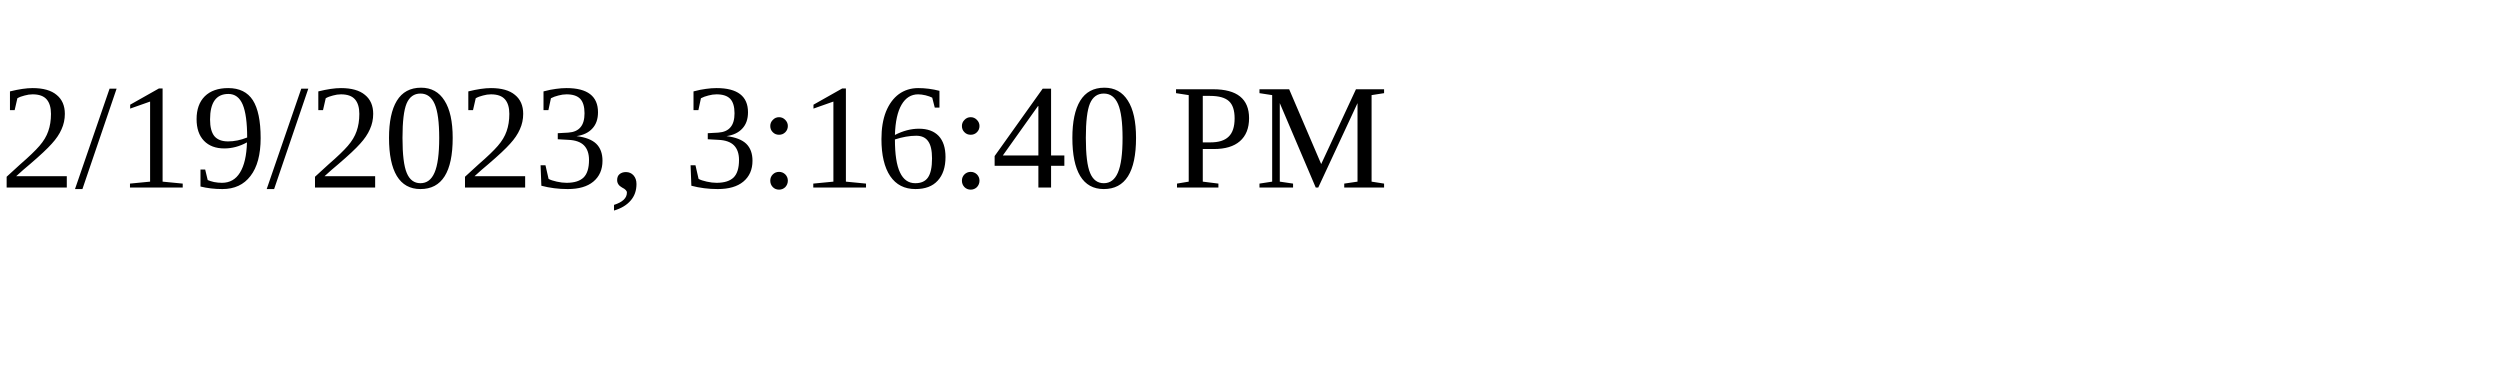
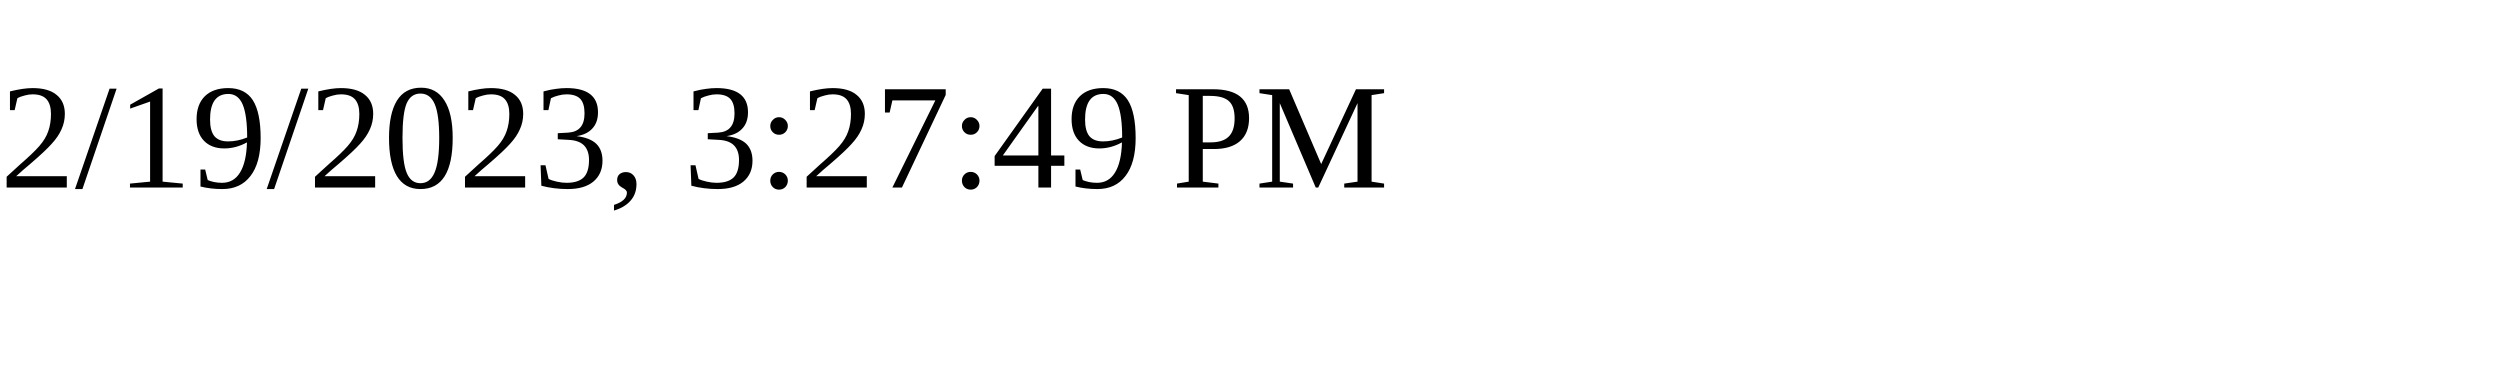
<svg xmlns="http://www.w3.org/2000/svg" height="30" width="200">
-   <text x="0" y="15">2/19/2023, 3:16:40 PM</text>
+   <text x="0" y="15">2/19/2023, 3:27:49 PM</text>
</svg>
